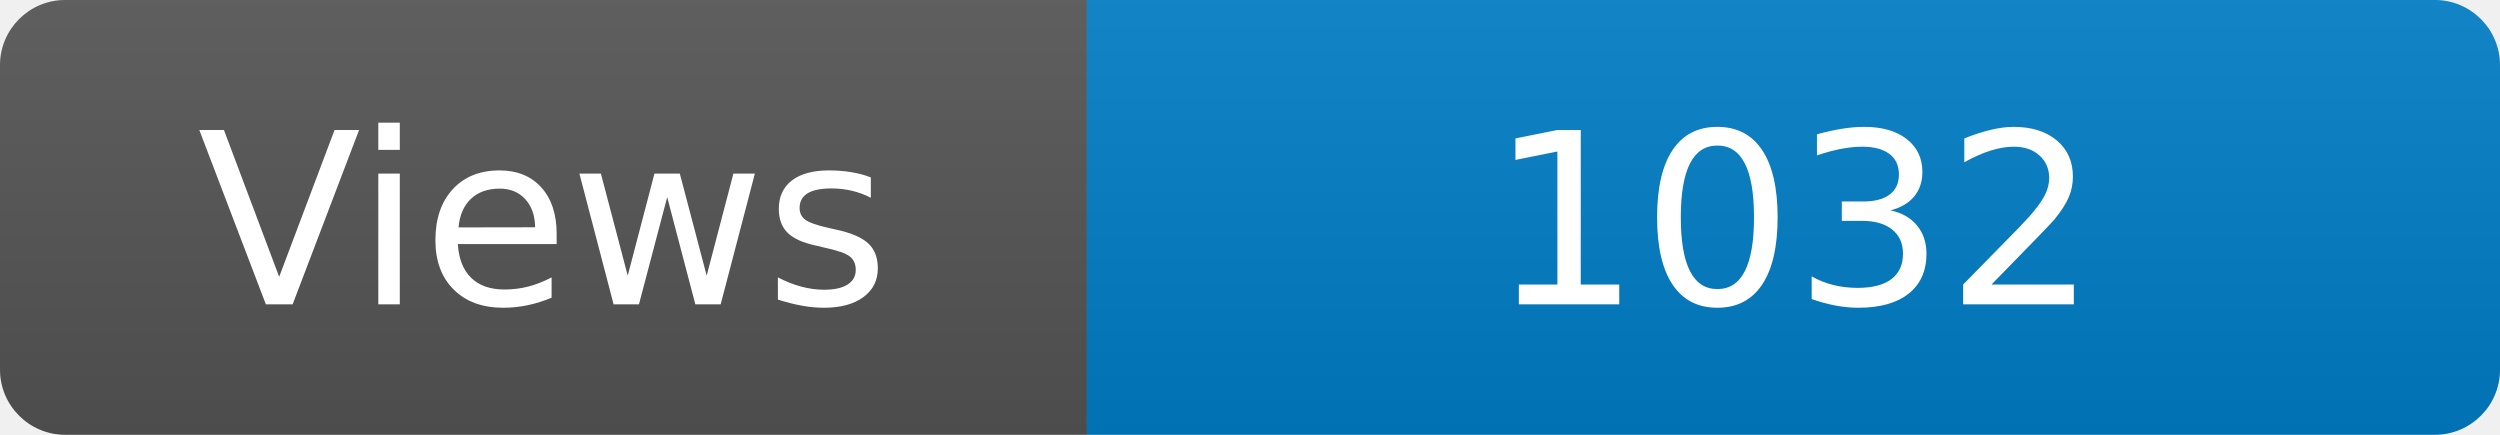
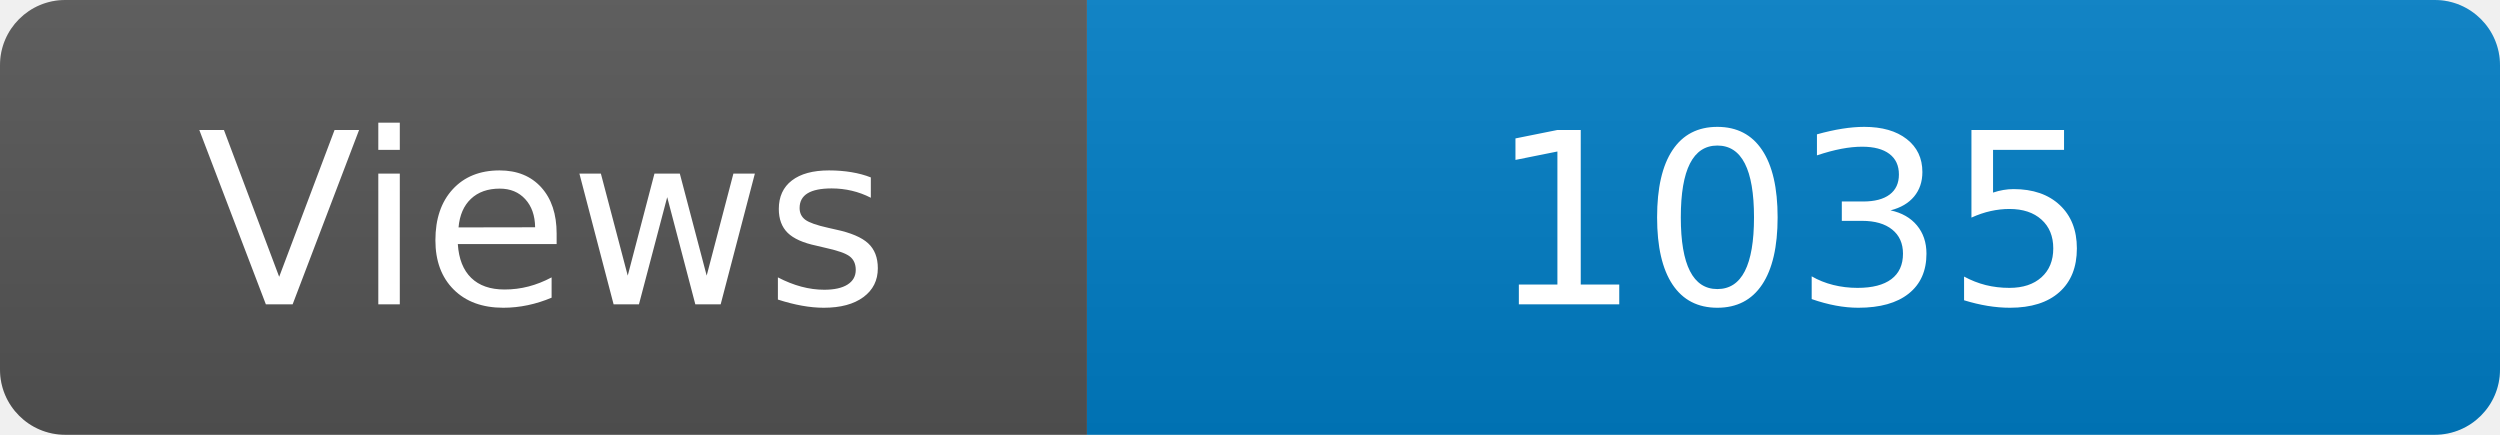
<svg xmlns="http://www.w3.org/2000/svg" width="115" height="20" role="img" aria-label="Maintained?: yes">
  <linearGradient id="s" x2="0" y2="100%">
    <stop offset="0" stop-color="#bbb" stop-opacity=".1" />
    <stop offset="1" stop-opacity=".1" />
  </linearGradient>
  <clipPath id="r">
    <rect width="115" height="20" rx="3" fill="#fff" />
  </clipPath>
  <g clip-path="url(#r)">
    <rect width="50" height="20" fill="#555" />
    <rect x="50" width="160" height="20" fill="#007ec6" />
    <rect width="115" height="20" fill="url(#s)" />
  </g>
  <g fill="#fff" text-anchor="middle" font-family="Verdana,Geneva,DejaVu Sans,sans-serif" font-size="110">
    <text x="250" y="140" transform="scale(.1)" fill="#fff">Views</text>
-     <text x="825" y="140" transform="scale(.1)" fill="#fff">1032</text>
+     <text x="825" y="140" transform="scale(.1)" fill="#fff">1035</text>
  </g>
</svg>
